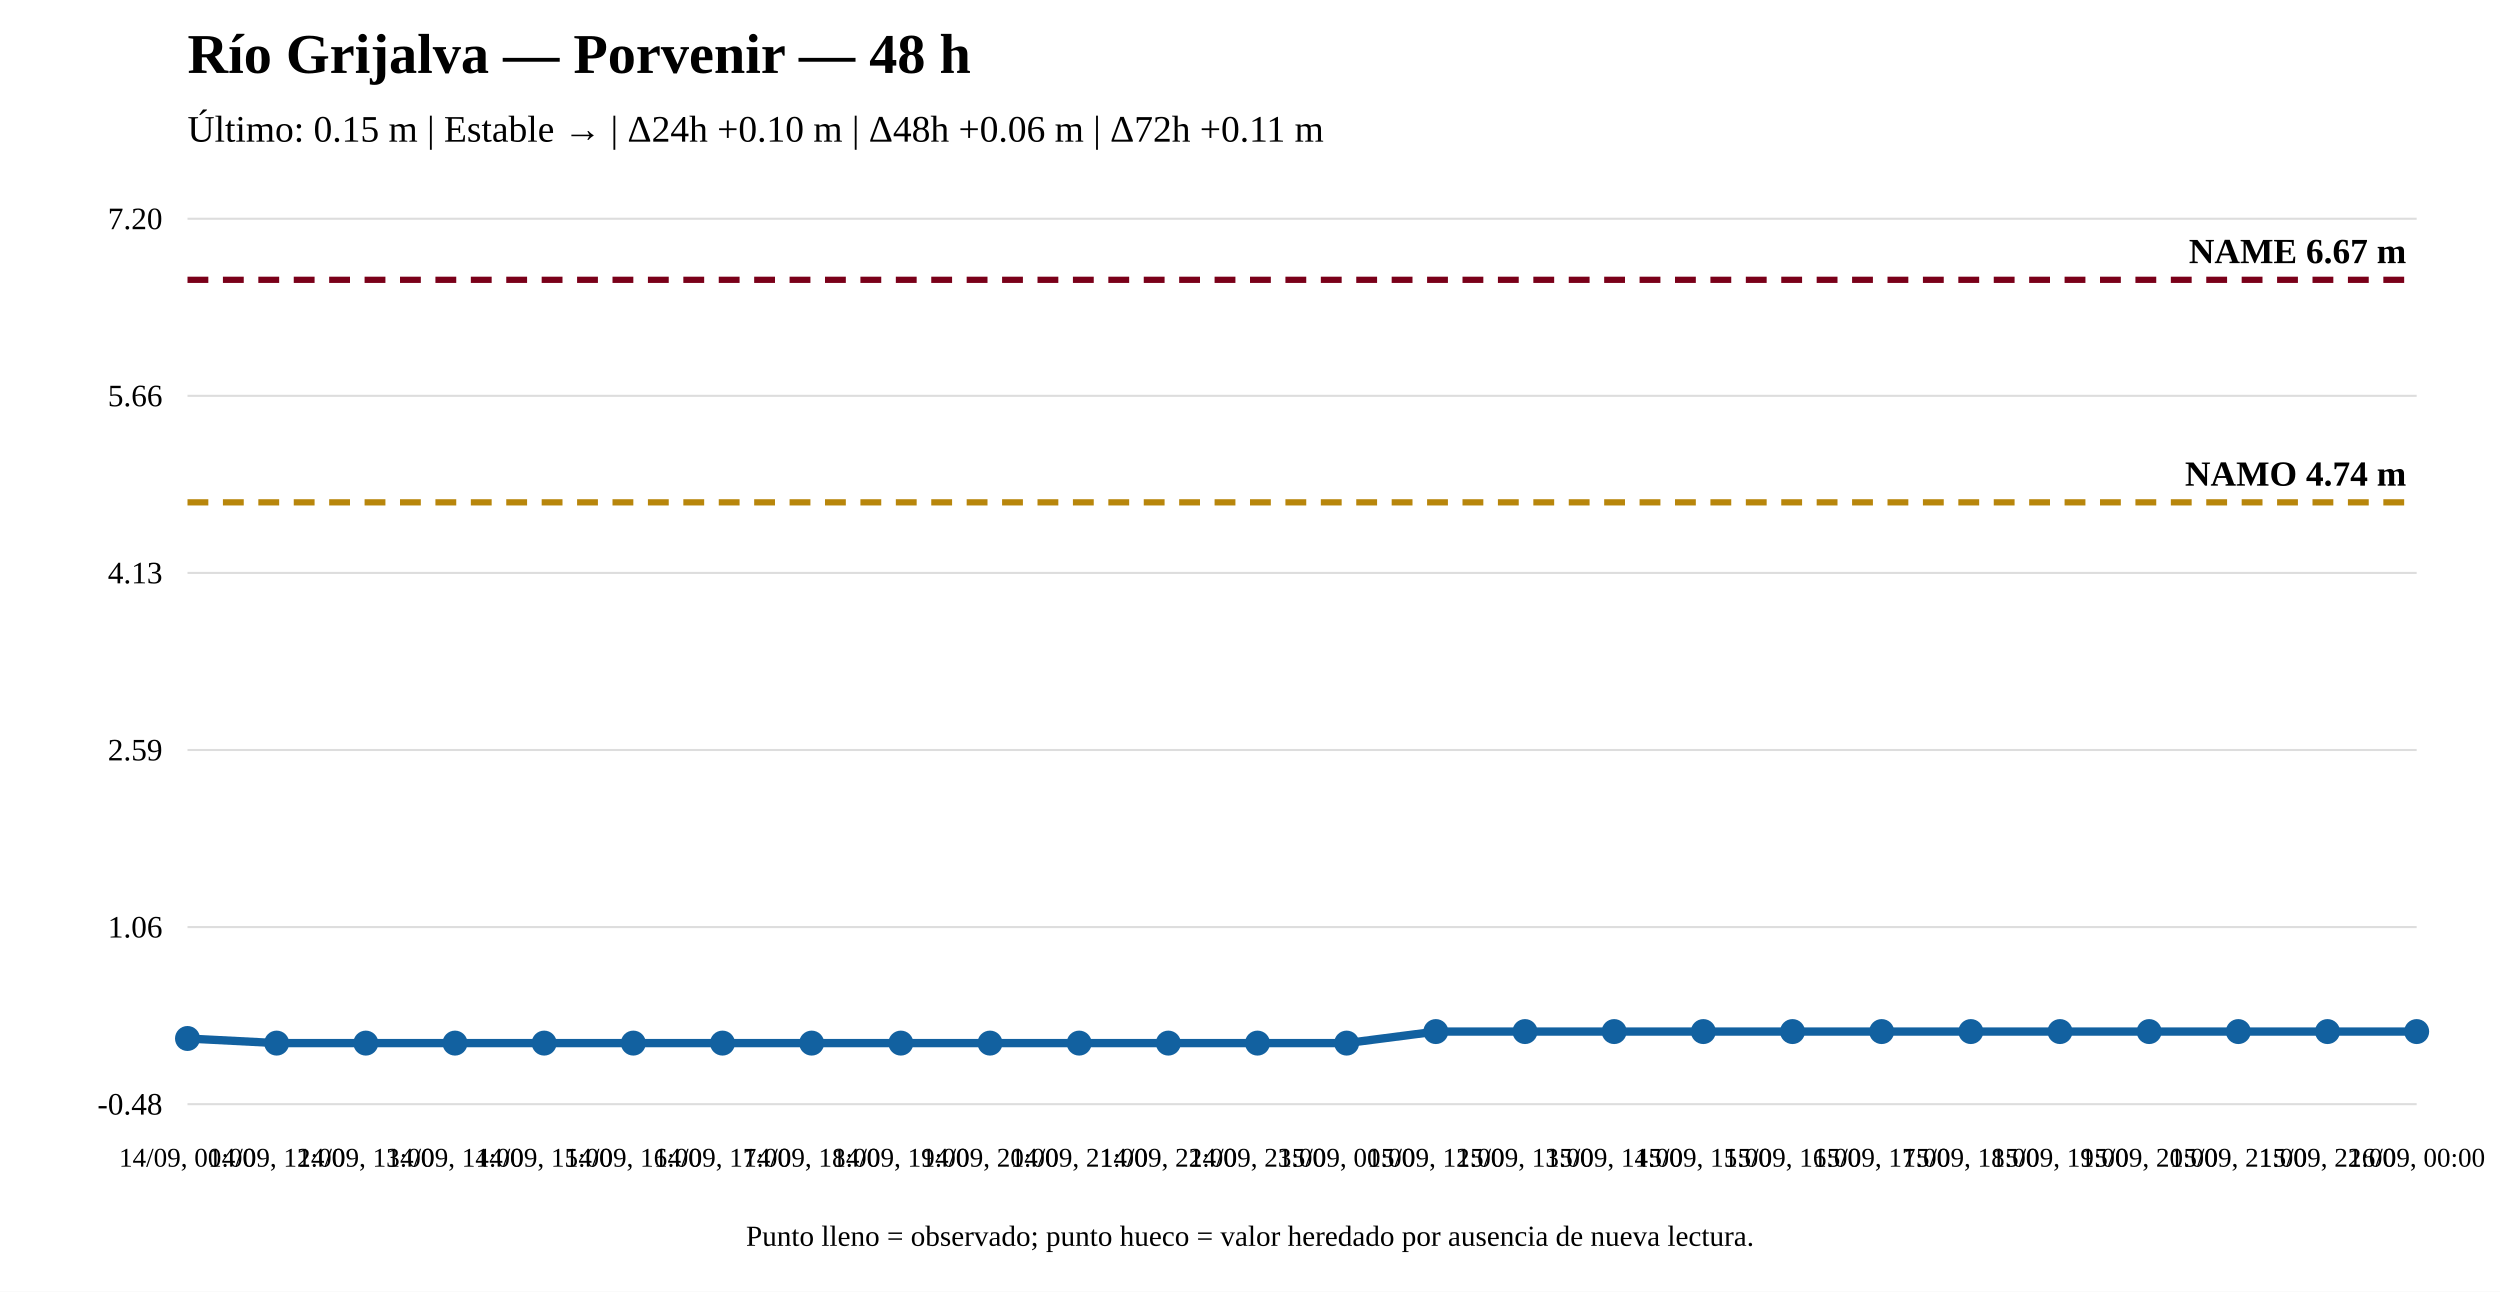
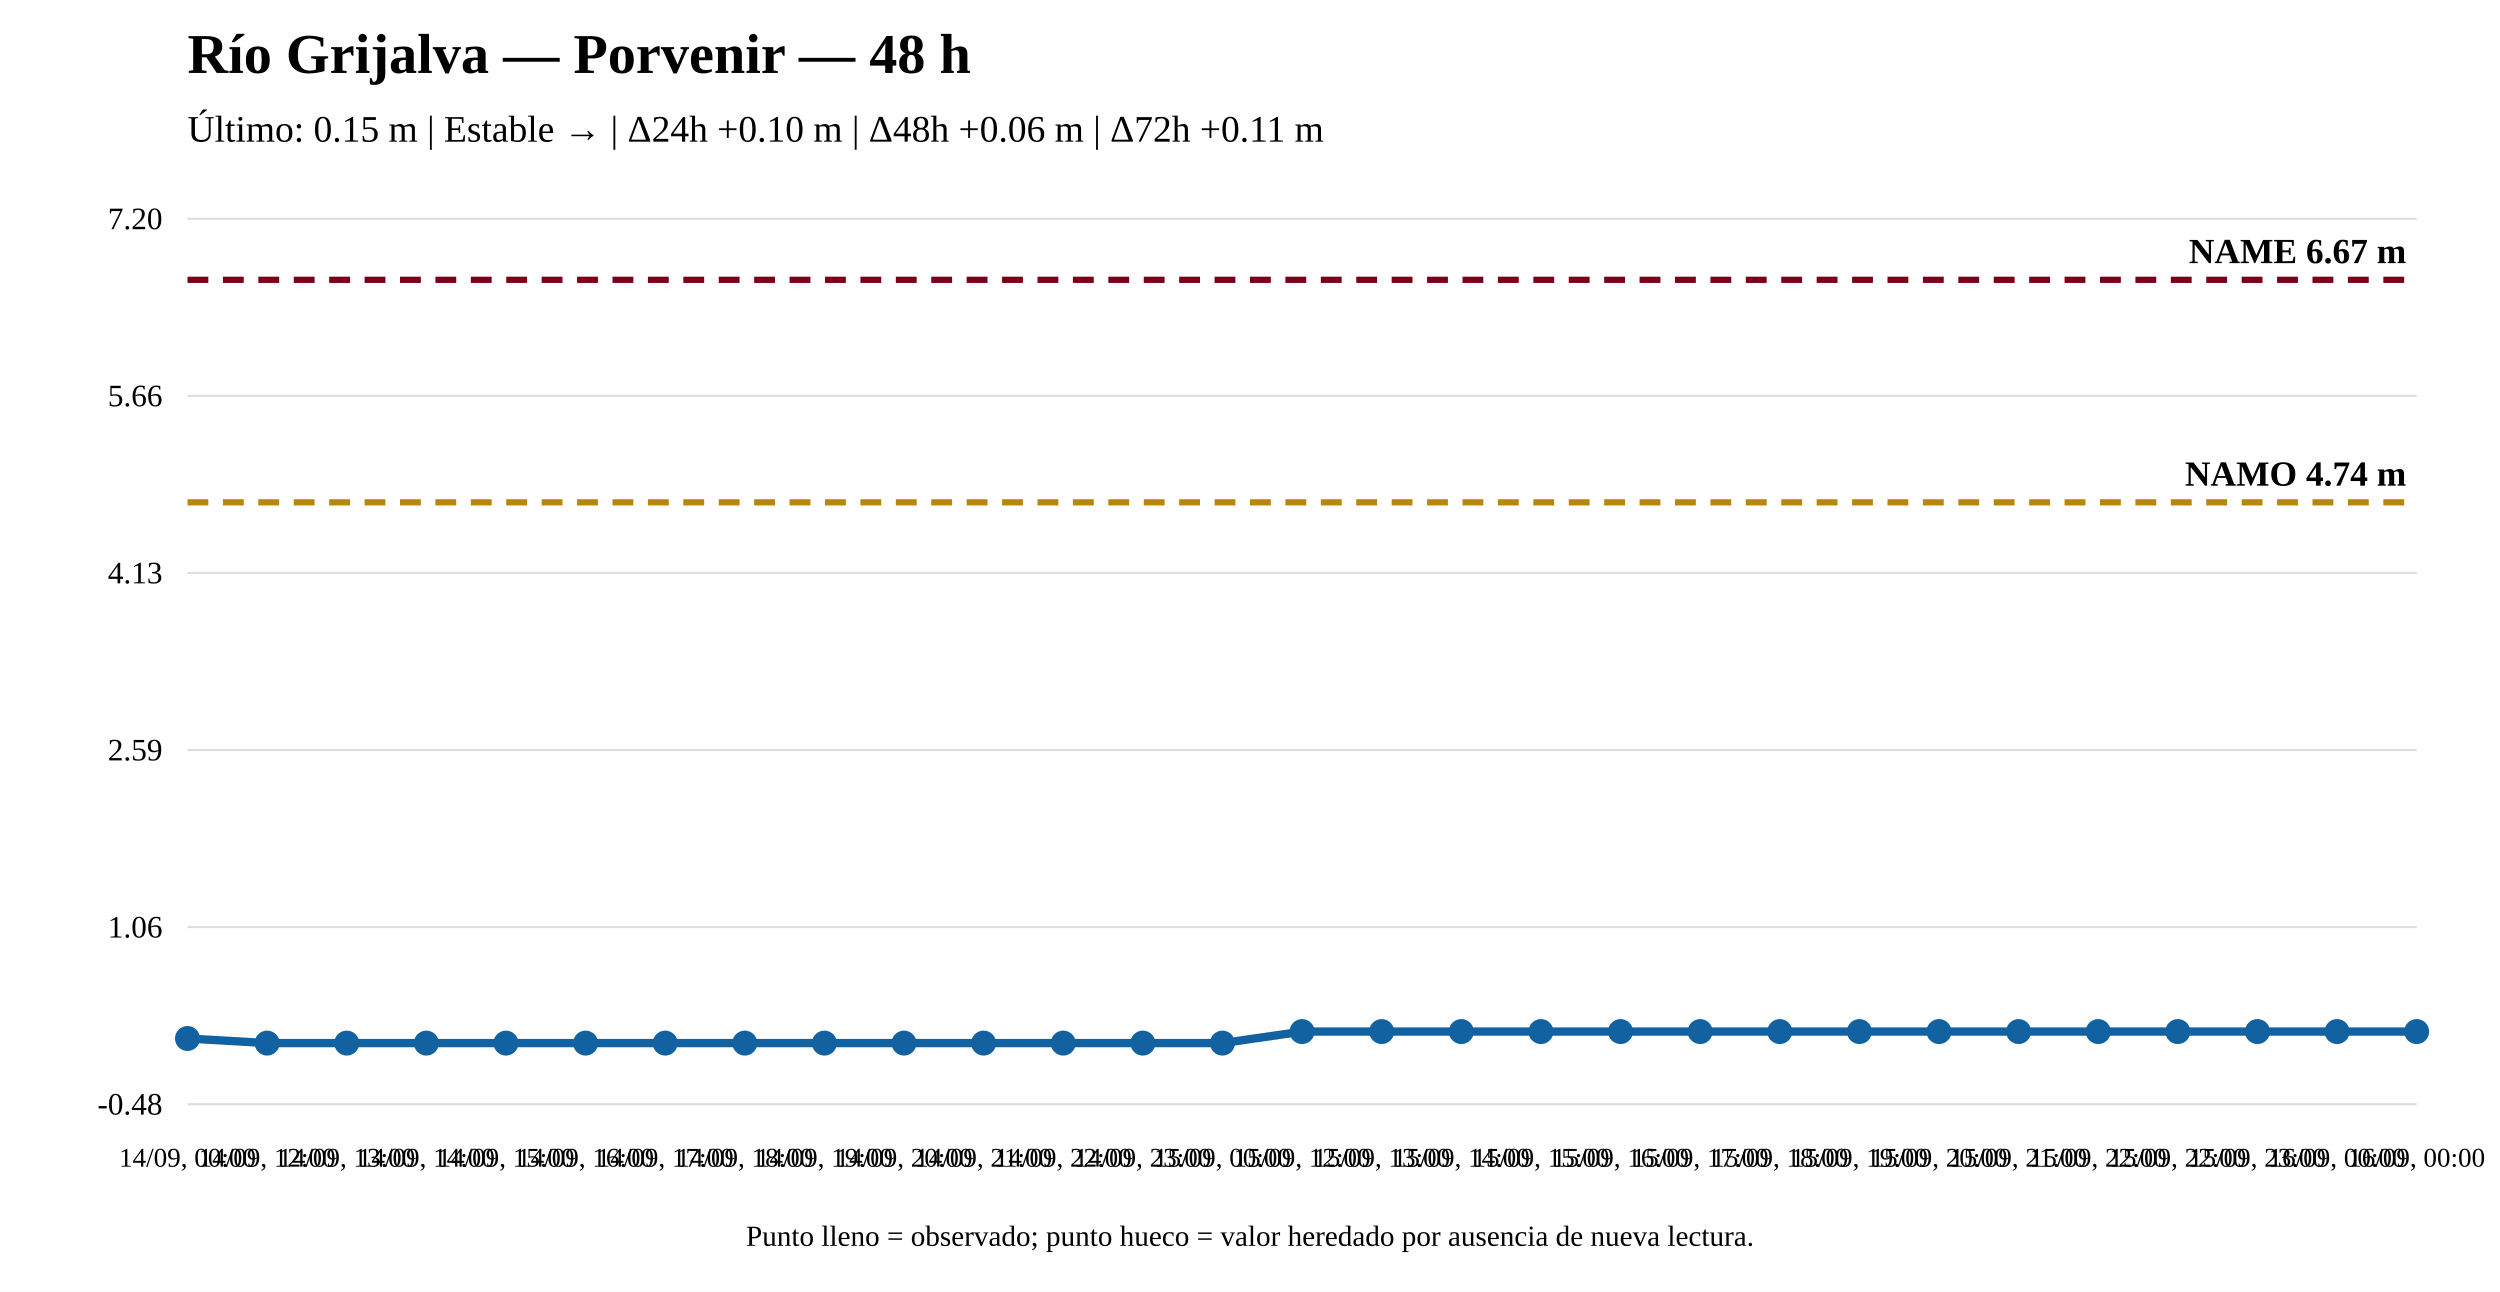
<svg xmlns="http://www.w3.org/2000/svg" width="1200" height="620" viewBox="0 0 1200 620">
  <rect width="100%" height="100%" fill="white" />
  <text x="90" y="35" font-size="27" font-weight="bold">Río Grijalva — Porvenir — 48 h</text>
  <text x="90" y="68" font-size="18">Último: 0.15 m | Estable → | Δ24h +0.10 m | Δ48h +0.06 m | Δ72h +0.11 m</text>
  <line x1="90" y1="530" x2="1160" y2="530" stroke="#ddd" />
  <line x1="90" y1="445" x2="1160" y2="445" stroke="#ddd" />
  <line x1="90" y1="360" x2="1160" y2="360" stroke="#ddd" />
  <line x1="90" y1="275" x2="1160" y2="275" stroke="#ddd" />
  <line x1="90" y1="190" x2="1160" y2="190" stroke="#ddd" />
  <line x1="90" y1="105" x2="1160" y2="105" stroke="#ddd" />
  <text x="78" y="535" text-anchor="end" font-size="15">-0.48</text>
  <text x="78" y="450" text-anchor="end" font-size="15">1.06</text>
  <text x="78" y="365" text-anchor="end" font-size="15">2.59</text>
  <text x="78" y="280" text-anchor="end" font-size="15">4.13</text>
  <text x="78" y="195" text-anchor="end" font-size="15">5.66</text>
  <text x="78" y="110" text-anchor="end" font-size="15">7.20</text>
  <line x1="90" y1="241.125" x2="1160" y2="241.125" stroke="#b8860b" stroke-width="3" stroke-dasharray="10 7" />
  <text x="1155" y="233.125" text-anchor="end" font-size="17" font-weight="bold">NAMO 4.74 m</text>
  <line x1="90" y1="134.31" x2="1160" y2="134.31" stroke="#7a0019" stroke-width="3" stroke-dasharray="10 7" />
  <text x="1155" y="126.31" text-anchor="end" font-size="17" font-weight="bold">NAME 6.67 m</text>
-   <polyline fill="none" stroke="#1261a0" stroke-width="4" points="90,498.476 132.8,500.69 175.6,500.69 218.4,500.69 261.2,500.69 304,500.69 346.8,500.69 389.6,500.69 432.4,500.69 475.2,500.69 518,500.69 560.8,500.69 603.6,500.69 646.4,500.69 689.2,495.155 732,495.155 774.8,495.155 817.6,495.155 860.4,495.155 903.2,495.155 946,495.155 988.8,495.155 1031.6,495.155 1074.4,495.155 1117.2,495.155 1160,495.155" />
+   <polyline fill="none" stroke="#1261a0" stroke-width="4" points="90,498.476 128.214,500.69 166.429,500.69 204.643,500.69 242.857,500.69 281.071,500.69 319.286,500.69 357.5,500.69 395.714,500.69 433.929,500.69 472.143,500.69 510.357,500.69 548.571,500.69 586.786,500.69 625,495.155 663.214,495.155 701.429,495.155 739.643,495.155 777.857,495.155 816.071,495.155 854.286,495.155 892.5,495.155 930.714,495.155 968.929,495.155 1007.143,495.155 1045.357,495.155 1083.571,495.155 1121.786,495.155 1160,495.155" />
  <circle cx="90" cy="498.476" r="5" fill="#1261a0" stroke="#1261a0" stroke-width="2" />
-   <circle cx="132.8" cy="500.69" r="5" fill="#1261a0" stroke="#1261a0" stroke-width="2" />
-   <circle cx="175.6" cy="500.69" r="5" fill="#1261a0" stroke="#1261a0" stroke-width="2" />
-   <circle cx="218.4" cy="500.69" r="5" fill="#1261a0" stroke="#1261a0" stroke-width="2" />
-   <circle cx="261.2" cy="500.69" r="5" fill="#1261a0" stroke="#1261a0" stroke-width="2" />
-   <circle cx="304" cy="500.69" r="5" fill="#1261a0" stroke="#1261a0" stroke-width="2" />
-   <circle cx="346.8" cy="500.69" r="5" fill="#1261a0" stroke="#1261a0" stroke-width="2" />
-   <circle cx="389.6" cy="500.69" r="5" fill="#1261a0" stroke="#1261a0" stroke-width="2" />
-   <circle cx="432.4" cy="500.69" r="5" fill="#1261a0" stroke="#1261a0" stroke-width="2" />
-   <circle cx="475.2" cy="500.69" r="5" fill="#1261a0" stroke="#1261a0" stroke-width="2" />
-   <circle cx="518" cy="500.69" r="5" fill="#1261a0" stroke="#1261a0" stroke-width="2" />
-   <circle cx="560.8" cy="500.69" r="5" fill="#1261a0" stroke="#1261a0" stroke-width="2" />
-   <circle cx="603.6" cy="500.69" r="5" fill="#1261a0" stroke="#1261a0" stroke-width="2" />
-   <circle cx="646.4" cy="500.69" r="5" fill="#1261a0" stroke="#1261a0" stroke-width="2" />
-   <circle cx="689.2" cy="495.155" r="5" fill="#1261a0" stroke="#1261a0" stroke-width="2" />
-   <circle cx="732" cy="495.155" r="5" fill="#1261a0" stroke="#1261a0" stroke-width="2" />
-   <circle cx="774.8" cy="495.155" r="5" fill="#1261a0" stroke="#1261a0" stroke-width="2" />
-   <circle cx="817.6" cy="495.155" r="5" fill="#1261a0" stroke="#1261a0" stroke-width="2" />
-   <circle cx="860.4" cy="495.155" r="5" fill="#1261a0" stroke="#1261a0" stroke-width="2" />
-   <circle cx="903.2" cy="495.155" r="5" fill="#1261a0" stroke="#1261a0" stroke-width="2" />
-   <circle cx="946" cy="495.155" r="5" fill="#1261a0" stroke="#1261a0" stroke-width="2" />
-   <circle cx="988.8" cy="495.155" r="5" fill="#1261a0" stroke="#1261a0" stroke-width="2" />
-   <circle cx="1031.6" cy="495.155" r="5" fill="#1261a0" stroke="#1261a0" stroke-width="2" />
-   <circle cx="1074.4" cy="495.155" r="5" fill="#1261a0" stroke="#1261a0" stroke-width="2" />
-   <circle cx="1117.2" cy="495.155" r="5" fill="#1261a0" stroke="#1261a0" stroke-width="2" />
+   <circle cx="128.214" cy="500.69" r="5" fill="#1261a0" stroke="#1261a0" stroke-width="2" />
+   <circle cx="166.429" cy="500.69" r="5" fill="#1261a0" stroke="#1261a0" stroke-width="2" />
+   <circle cx="204.643" cy="500.69" r="5" fill="#1261a0" stroke="#1261a0" stroke-width="2" />
+   <circle cx="242.857" cy="500.69" r="5" fill="#1261a0" stroke="#1261a0" stroke-width="2" />
+   <circle cx="281.071" cy="500.69" r="5" fill="#1261a0" stroke="#1261a0" stroke-width="2" />
+   <circle cx="319.286" cy="500.69" r="5" fill="#1261a0" stroke="#1261a0" stroke-width="2" />
+   <circle cx="357.5" cy="500.69" r="5" fill="#1261a0" stroke="#1261a0" stroke-width="2" />
+   <circle cx="395.714" cy="500.69" r="5" fill="#1261a0" stroke="#1261a0" stroke-width="2" />
+   <circle cx="433.929" cy="500.69" r="5" fill="#1261a0" stroke="#1261a0" stroke-width="2" />
+   <circle cx="472.143" cy="500.69" r="5" fill="#1261a0" stroke="#1261a0" stroke-width="2" />
+   <circle cx="510.357" cy="500.69" r="5" fill="#1261a0" stroke="#1261a0" stroke-width="2" />
+   <circle cx="548.571" cy="500.69" r="5" fill="#1261a0" stroke="#1261a0" stroke-width="2" />
+   <circle cx="586.786" cy="500.69" r="5" fill="#1261a0" stroke="#1261a0" stroke-width="2" />
+   <circle cx="625" cy="495.155" r="5" fill="#1261a0" stroke="#1261a0" stroke-width="2" />
+   <circle cx="663.214" cy="495.155" r="5" fill="#1261a0" stroke="#1261a0" stroke-width="2" />
+   <circle cx="701.429" cy="495.155" r="5" fill="#1261a0" stroke="#1261a0" stroke-width="2" />
+   <circle cx="739.643" cy="495.155" r="5" fill="#1261a0" stroke="#1261a0" stroke-width="2" />
+   <circle cx="777.857" cy="495.155" r="5" fill="#1261a0" stroke="#1261a0" stroke-width="2" />
+   <circle cx="816.071" cy="495.155" r="5" fill="#1261a0" stroke="#1261a0" stroke-width="2" />
+   <circle cx="854.286" cy="495.155" r="5" fill="#1261a0" stroke="#1261a0" stroke-width="2" />
+   <circle cx="892.5" cy="495.155" r="5" fill="#1261a0" stroke="#1261a0" stroke-width="2" />
+   <circle cx="930.714" cy="495.155" r="5" fill="#1261a0" stroke="#1261a0" stroke-width="2" />
+   <circle cx="968.929" cy="495.155" r="5" fill="#1261a0" stroke="#1261a0" stroke-width="2" />
+   <circle cx="1007.143" cy="495.155" r="5" fill="#1261a0" stroke="#1261a0" stroke-width="2" />
+   <circle cx="1045.357" cy="495.155" r="5" fill="#1261a0" stroke="#1261a0" stroke-width="2" />
+   <circle cx="1083.571" cy="495.155" r="5" fill="#1261a0" stroke="#1261a0" stroke-width="2" />
+   <circle cx="1121.786" cy="495.155" r="5" fill="#1261a0" stroke="#1261a0" stroke-width="2" />
  <circle cx="1160" cy="495.155" r="5" fill="#1261a0" stroke="#1261a0" stroke-width="2" />
  <text x="90" y="560" text-anchor="middle" font-size="13">14/09, 00:00</text>
-   <text x="132.8" y="560" text-anchor="middle" font-size="13">14/09, 12:00</text>
-   <text x="175.6" y="560" text-anchor="middle" font-size="13">14/09, 13:00</text>
-   <text x="218.4" y="560" text-anchor="middle" font-size="13">14/09, 14:00</text>
-   <text x="261.2" y="560" text-anchor="middle" font-size="13">14/09, 15:00</text>
-   <text x="304" y="560" text-anchor="middle" font-size="13">14/09, 16:00</text>
-   <text x="346.8" y="560" text-anchor="middle" font-size="13">14/09, 17:00</text>
-   <text x="389.6" y="560" text-anchor="middle" font-size="13">14/09, 18:00</text>
-   <text x="432.4" y="560" text-anchor="middle" font-size="13">14/09, 19:00</text>
-   <text x="475.2" y="560" text-anchor="middle" font-size="13">14/09, 20:00</text>
-   <text x="518" y="560" text-anchor="middle" font-size="13">14/09, 21:00</text>
-   <text x="560.8" y="560" text-anchor="middle" font-size="13">14/09, 22:00</text>
-   <text x="603.6" y="560" text-anchor="middle" font-size="13">14/09, 23:00</text>
-   <text x="646.4" y="560" text-anchor="middle" font-size="13">15/09, 00:00</text>
-   <text x="689.2" y="560" text-anchor="middle" font-size="13">15/09, 12:00</text>
-   <text x="732" y="560" text-anchor="middle" font-size="13">15/09, 13:00</text>
-   <text x="774.8" y="560" text-anchor="middle" font-size="13">15/09, 14:00</text>
-   <text x="817.6" y="560" text-anchor="middle" font-size="13">15/09, 15:00</text>
-   <text x="860.4" y="560" text-anchor="middle" font-size="13">15/09, 16:00</text>
-   <text x="903.2" y="560" text-anchor="middle" font-size="13">15/09, 17:00</text>
-   <text x="946" y="560" text-anchor="middle" font-size="13">15/09, 18:00</text>
-   <text x="988.8" y="560" text-anchor="middle" font-size="13">15/09, 19:00</text>
-   <text x="1031.6" y="560" text-anchor="middle" font-size="13">15/09, 20:00</text>
-   <text x="1074.4" y="560" text-anchor="middle" font-size="13">15/09, 21:00</text>
-   <text x="1117.2" y="560" text-anchor="middle" font-size="13">15/09, 22:00</text>
+   <text x="128.214" y="560" text-anchor="middle" font-size="13">14/09, 12:00</text>
+   <text x="166.429" y="560" text-anchor="middle" font-size="13">14/09, 13:00</text>
+   <text x="204.643" y="560" text-anchor="middle" font-size="13">14/09, 14:00</text>
+   <text x="242.857" y="560" text-anchor="middle" font-size="13">14/09, 15:00</text>
+   <text x="281.071" y="560" text-anchor="middle" font-size="13">14/09, 16:00</text>
+   <text x="319.286" y="560" text-anchor="middle" font-size="13">14/09, 17:00</text>
+   <text x="357.5" y="560" text-anchor="middle" font-size="13">14/09, 18:00</text>
+   <text x="395.714" y="560" text-anchor="middle" font-size="13">14/09, 19:00</text>
+   <text x="433.929" y="560" text-anchor="middle" font-size="13">14/09, 20:00</text>
+   <text x="472.143" y="560" text-anchor="middle" font-size="13">14/09, 21:00</text>
+   <text x="510.357" y="560" text-anchor="middle" font-size="13">14/09, 22:00</text>
+   <text x="548.571" y="560" text-anchor="middle" font-size="13">14/09, 23:00</text>
+   <text x="586.786" y="560" text-anchor="middle" font-size="13">15/09, 00:00</text>
+   <text x="625" y="560" text-anchor="middle" font-size="13">15/09, 12:00</text>
+   <text x="663.214" y="560" text-anchor="middle" font-size="13">15/09, 13:00</text>
+   <text x="701.429" y="560" text-anchor="middle" font-size="13">15/09, 14:00</text>
+   <text x="739.643" y="560" text-anchor="middle" font-size="13">15/09, 15:00</text>
+   <text x="777.857" y="560" text-anchor="middle" font-size="13">15/09, 16:00</text>
+   <text x="816.071" y="560" text-anchor="middle" font-size="13">15/09, 17:00</text>
+   <text x="854.286" y="560" text-anchor="middle" font-size="13">15/09, 18:00</text>
+   <text x="892.5" y="560" text-anchor="middle" font-size="13">15/09, 19:00</text>
+   <text x="930.714" y="560" text-anchor="middle" font-size="13">15/09, 20:00</text>
+   <text x="968.929" y="560" text-anchor="middle" font-size="13">15/09, 21:00</text>
+   <text x="1007.143" y="560" text-anchor="middle" font-size="13">15/09, 22:00</text>
+   <text x="1045.357" y="560" text-anchor="middle" font-size="13">15/09, 22:00</text>
+   <text x="1083.571" y="560" text-anchor="middle" font-size="13">15/09, 23:00</text>
+   <text x="1121.786" y="560" text-anchor="middle" font-size="13">16/09, 00:00</text>
  <text x="1160" y="560" text-anchor="middle" font-size="13">16/09, 00:00</text>
  <text x="600" y="598" text-anchor="middle" font-size="14">Punto lleno = observado; punto hueco = valor heredado por ausencia de nueva lectura.</text>
</svg>
